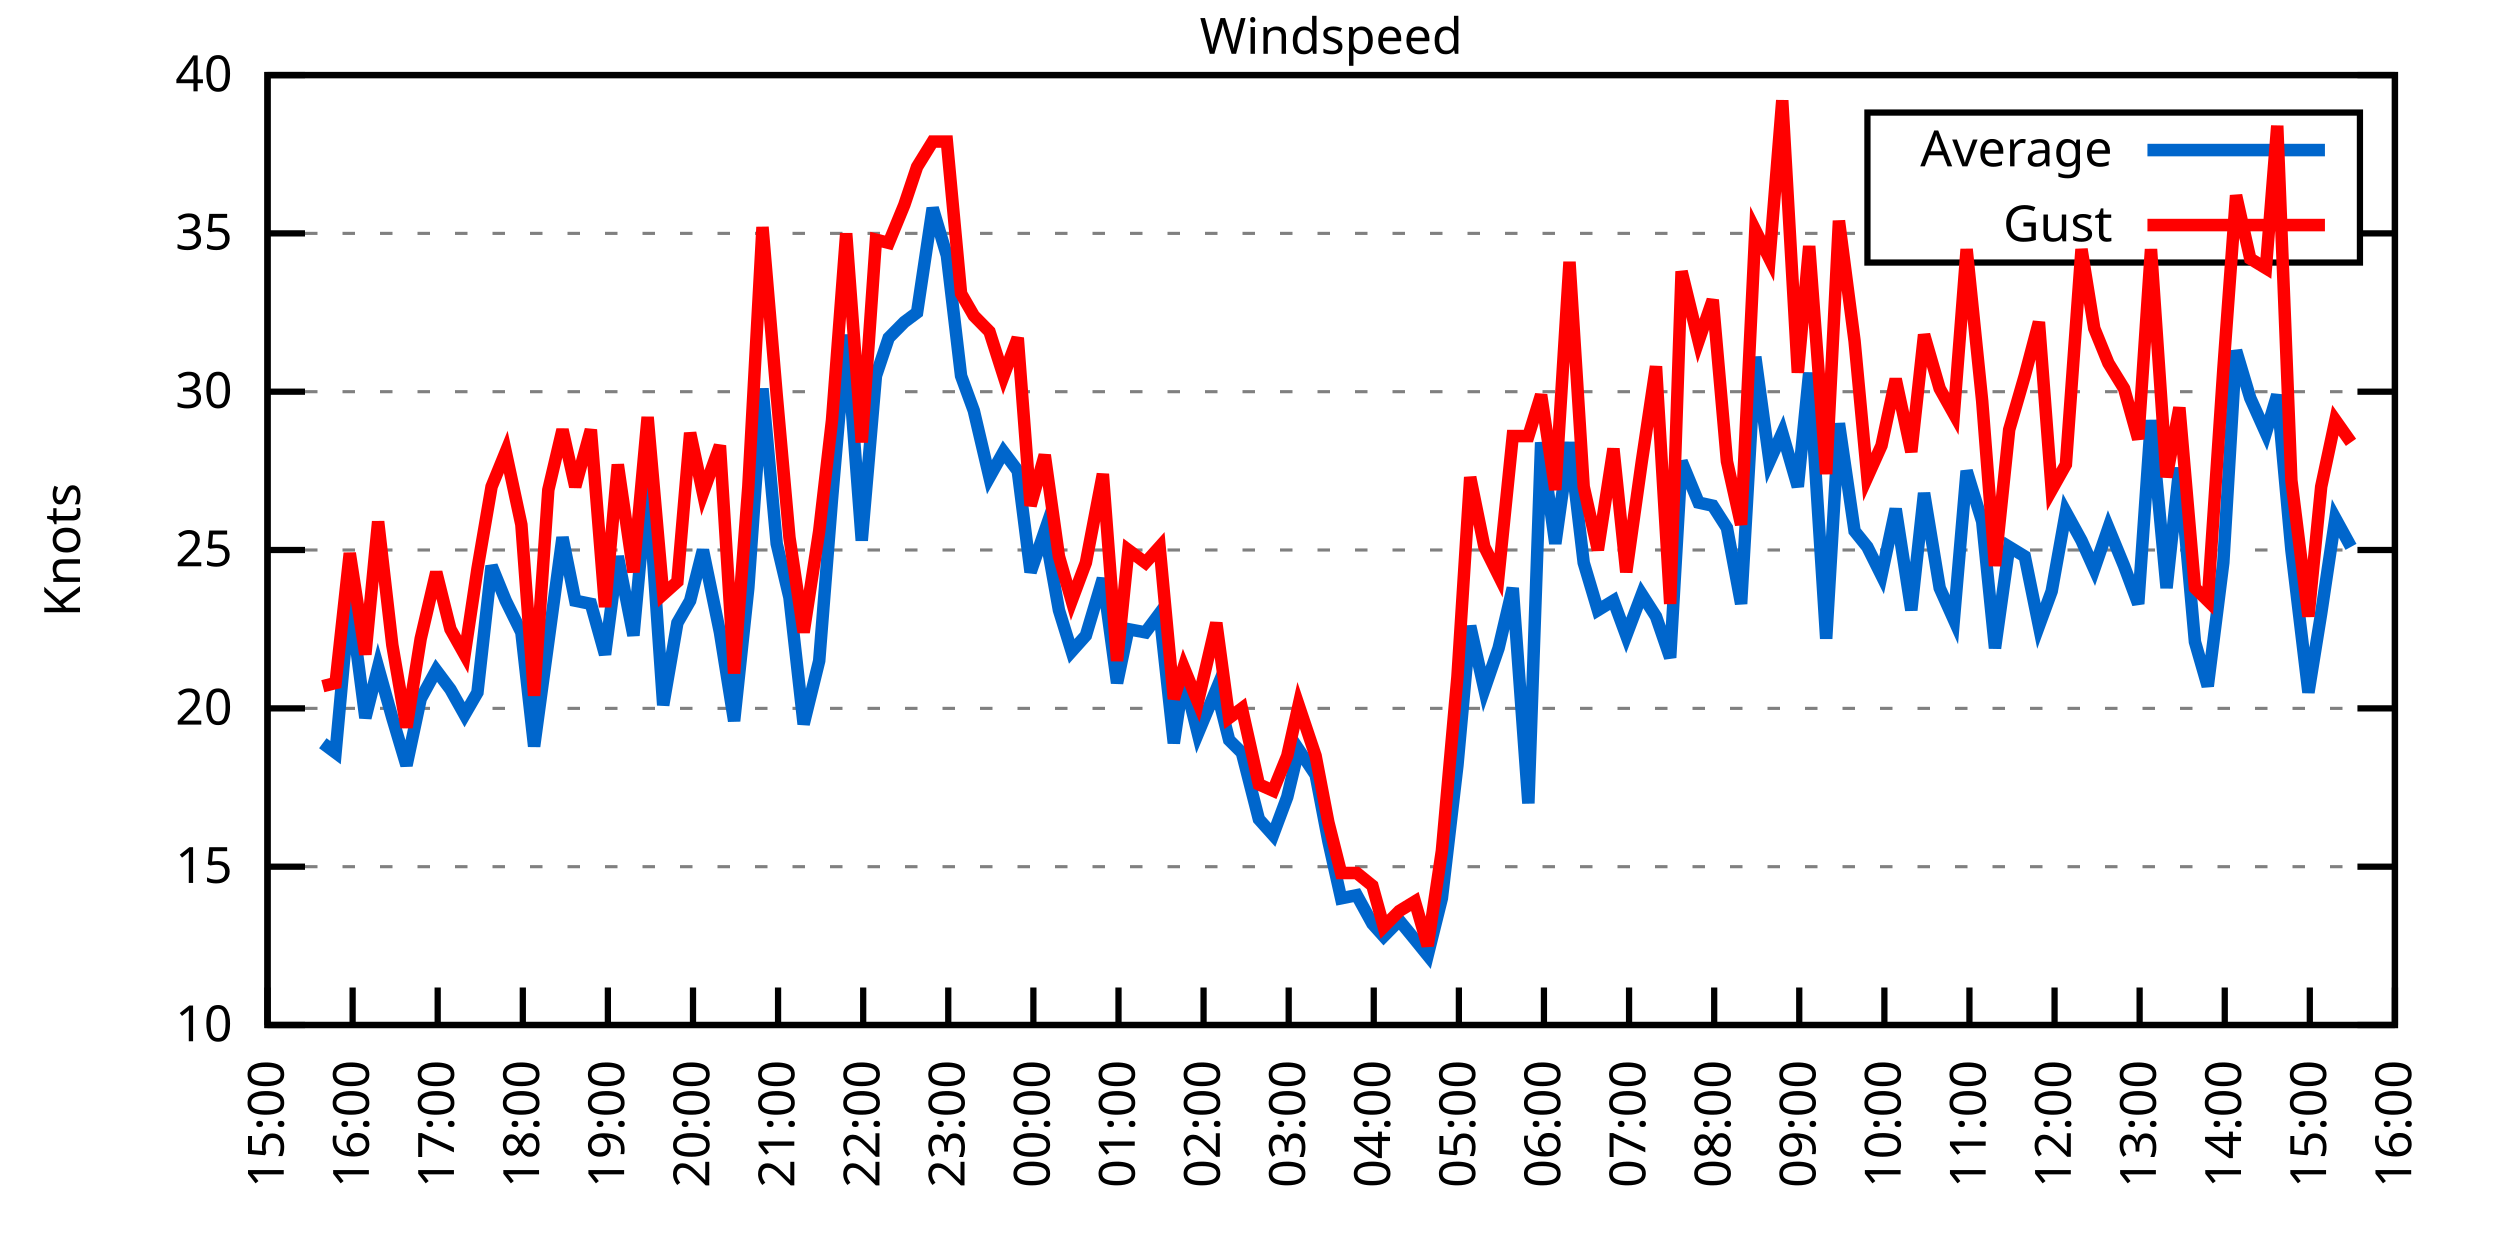
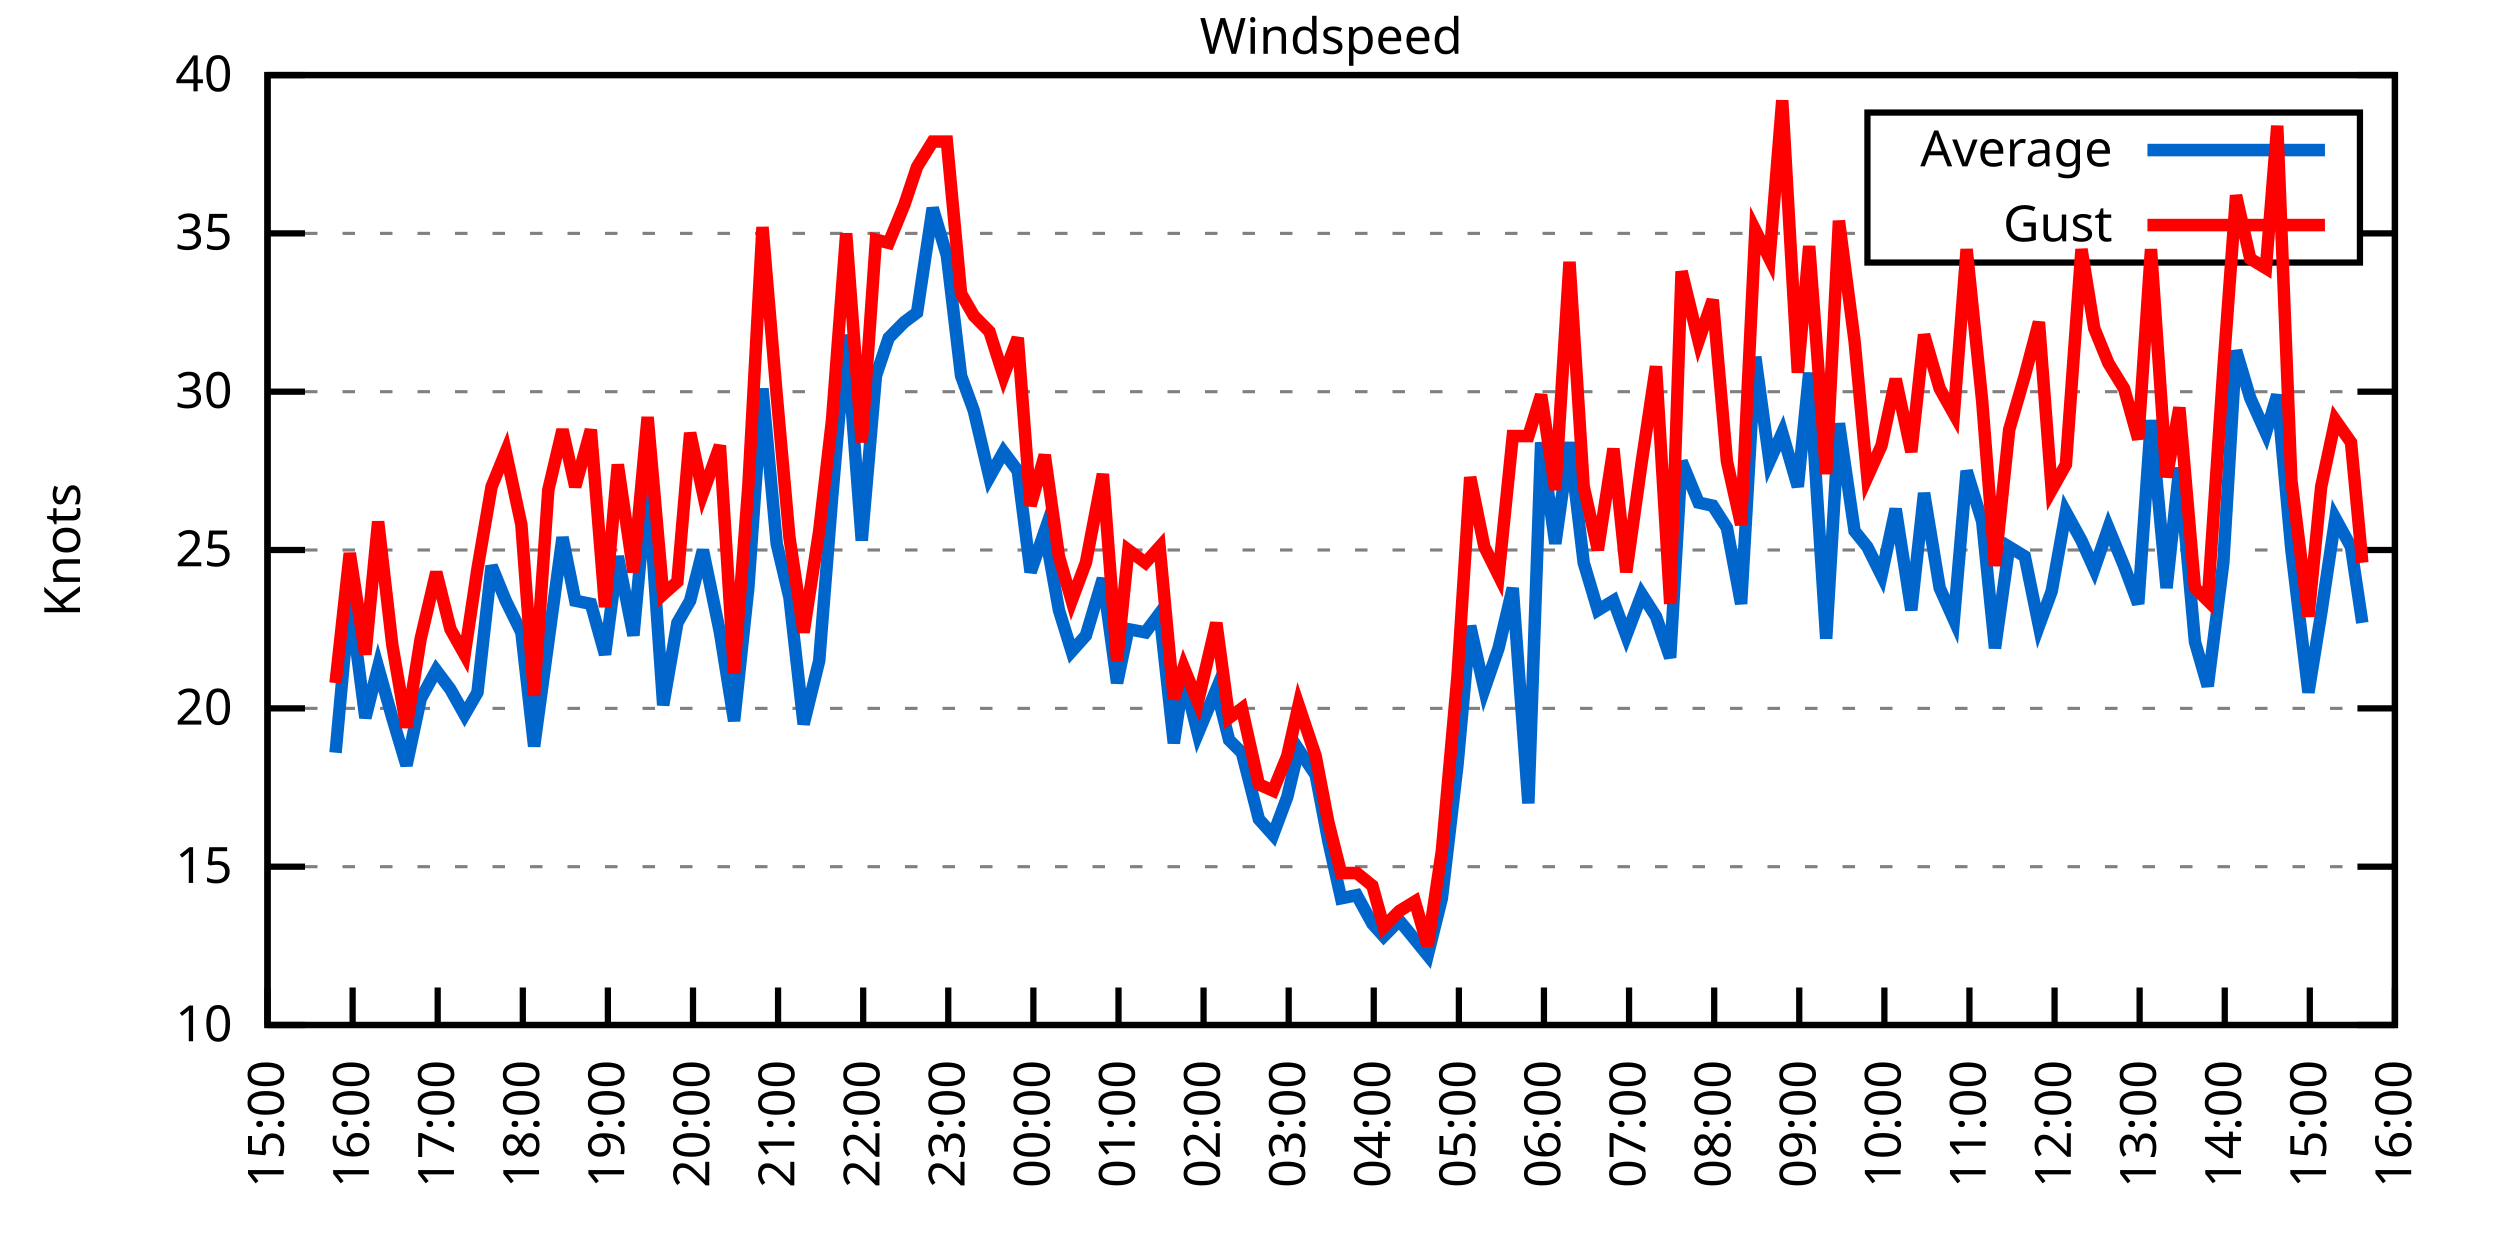
<svg xmlns="http://www.w3.org/2000/svg" xmlns:xlink="http://www.w3.org/1999/xlink" width="400" height="200" viewBox="0 0 400 200">
  <g id="gnuplot_canvas">
    <rect x="0" y="0" width="400" height="200" fill="none" />
    <defs>
      <circle id="gpDot" r="0.5" stroke-width="0.5" stroke="currentColor" />
      <path id="gpPt0" stroke-width="0.333" stroke="currentColor" d="M-1,0 h2 M0,-1 v2" />
      <path id="gpPt1" stroke-width="0.333" stroke="currentColor" d="M-1,-1 L1,1 M1,-1 L-1,1" />
      <path id="gpPt2" stroke-width="0.333" stroke="currentColor" d="M-1,0 L1,0 M0,-1 L0,1 M-1,-1 L1,1 M-1,1 L1,-1" />
      <rect id="gpPt3" stroke-width="0.333" stroke="currentColor" x="-1" y="-1" width="2" height="2" />
      <rect id="gpPt4" stroke-width="0.333" stroke="currentColor" fill="currentColor" x="-1" y="-1" width="2" height="2" />
      <circle id="gpPt5" stroke-width="0.333" stroke="currentColor" cx="0" cy="0" r="1" />
      <use xlink:href="#gpPt5" id="gpPt6" fill="currentColor" stroke="none" />
      <path id="gpPt7" stroke-width="0.333" stroke="currentColor" d="M0,-1.33 L-1.33,0.67 L1.33,0.67 z" />
      <use xlink:href="#gpPt7" id="gpPt8" fill="currentColor" stroke="none" />
      <use xlink:href="#gpPt7" id="gpPt9" stroke="currentColor" transform="rotate(180)" />
      <use xlink:href="#gpPt9" id="gpPt10" fill="currentColor" stroke="none" />
      <use xlink:href="#gpPt3" id="gpPt11" stroke="currentColor" transform="rotate(45)" />
      <use xlink:href="#gpPt11" id="gpPt12" fill="currentColor" stroke="none" />
      <path id="gpPt13" stroke-width="0.333" stroke="currentColor" d="M0,1.330 L1.265,0.411 L0.782,-1.067 L-0.782,-1.076 L-1.265,0.411 z" />
      <use xlink:href="#gpPt13" id="gpPt14" fill="currentColor" stroke="none" />
      <filter id="textbox" filterUnits="objectBoundingBox" x="0" y="0" height="1" width="1">
        <feFlood flood-color="white" flood-opacity="1" result="bgnd" />
        <feComposite in="SourceGraphic" in2="bgnd" operator="atop" />
      </filter>
      <filter id="greybox" filterUnits="objectBoundingBox" x="0" y="0" height="1" width="1">
        <feFlood flood-color="lightgrey" flood-opacity="1" result="grey" />
        <feComposite in="SourceGraphic" in2="grey" operator="atop" />
      </filter>
    </defs>
    <g fill="none" color="white" stroke="currentColor" stroke-width="1.00" stroke-linecap="butt" stroke-linejoin="miter">
</g>
    <g fill="none" color="black" stroke="currentColor" stroke-width="1.00" stroke-linecap="butt" stroke-linejoin="miter">
      <g stroke="none" shape-rendering="crispEdges">
        <polygon fill="rgb(255, 255, 255)" points="42.80,164.00 383.18,164.00 383.18,12.02 42.80,12.02 " />
      </g>
    </g>
    <g fill="none" color="black" stroke="currentColor" stroke-width="1.00" stroke-linecap="butt" stroke-linejoin="miter">
</g>
    <g fill="none" color="black" stroke="black" stroke-width="0.50" stroke-linecap="butt" stroke-linejoin="miter">
</g>
    <g fill="none" color="gray" stroke="currentColor" stroke-width="0.50" stroke-linecap="butt" stroke-linejoin="miter">
      <path stroke="gray" stroke-dasharray="2,4" class="gridline" d="M42.80,164.00 L383.19,164.00  " />
    </g>
    <g fill="none" color="gray" stroke="gray" stroke-width="1.00" stroke-linecap="butt" stroke-linejoin="miter">
</g>
    <g fill="none" color="black" stroke="currentColor" stroke-width="1.00" stroke-linecap="butt" stroke-linejoin="miter">
      <path stroke="black" d="M42.80,164.00 L48.80,164.00 M383.19,164.00 L377.19,164.00  " />
      <g transform="translate(37.20,166.60)" stroke="none" fill="black" font-family="Sans" font-size="8.00" text-anchor="end">
        <text>
          <tspan font-family="Sans"> 10</tspan>
        </text>
      </g>
    </g>
    <g fill="none" color="black" stroke="currentColor" stroke-width="1.00" stroke-linecap="butt" stroke-linejoin="miter">
</g>
    <g fill="none" color="black" stroke="black" stroke-width="0.50" stroke-linecap="butt" stroke-linejoin="miter">
</g>
    <g fill="none" color="gray" stroke="currentColor" stroke-width="0.50" stroke-linecap="butt" stroke-linejoin="miter">
      <path stroke="gray" stroke-dasharray="2,4" class="gridline" d="M42.80,138.67 L383.19,138.67  " />
    </g>
    <g fill="none" color="gray" stroke="gray" stroke-width="1.00" stroke-linecap="butt" stroke-linejoin="miter">
</g>
    <g fill="none" color="black" stroke="currentColor" stroke-width="1.00" stroke-linecap="butt" stroke-linejoin="miter">
      <path stroke="black" d="M42.80,138.67 L48.80,138.67 M383.19,138.67 L377.19,138.67  " />
      <g transform="translate(37.20,141.27)" stroke="none" fill="black" font-family="Sans" font-size="8.00" text-anchor="end">
        <text>
          <tspan font-family="Sans"> 15</tspan>
        </text>
      </g>
    </g>
    <g fill="none" color="black" stroke="currentColor" stroke-width="1.00" stroke-linecap="butt" stroke-linejoin="miter">
</g>
    <g fill="none" color="black" stroke="black" stroke-width="0.50" stroke-linecap="butt" stroke-linejoin="miter">
</g>
    <g fill="none" color="gray" stroke="currentColor" stroke-width="0.50" stroke-linecap="butt" stroke-linejoin="miter">
      <path stroke="gray" stroke-dasharray="2,4" class="gridline" d="M42.80,113.34 L383.19,113.34  " />
    </g>
    <g fill="none" color="gray" stroke="gray" stroke-width="1.00" stroke-linecap="butt" stroke-linejoin="miter">
</g>
    <g fill="none" color="black" stroke="currentColor" stroke-width="1.00" stroke-linecap="butt" stroke-linejoin="miter">
      <path stroke="black" d="M42.80,113.34 L48.80,113.34 M383.19,113.34 L377.19,113.34  " />
      <g transform="translate(37.20,115.94)" stroke="none" fill="black" font-family="Sans" font-size="8.00" text-anchor="end">
        <text>
          <tspan font-family="Sans"> 20</tspan>
        </text>
      </g>
    </g>
    <g fill="none" color="black" stroke="currentColor" stroke-width="1.00" stroke-linecap="butt" stroke-linejoin="miter">
</g>
    <g fill="none" color="black" stroke="black" stroke-width="0.50" stroke-linecap="butt" stroke-linejoin="miter">
</g>
    <g fill="none" color="gray" stroke="currentColor" stroke-width="0.50" stroke-linecap="butt" stroke-linejoin="miter">
      <path stroke="gray" stroke-dasharray="2,4" class="gridline" d="M42.80,88.00 L383.19,88.00  " />
    </g>
    <g fill="none" color="gray" stroke="gray" stroke-width="1.00" stroke-linecap="butt" stroke-linejoin="miter">
</g>
    <g fill="none" color="black" stroke="currentColor" stroke-width="1.00" stroke-linecap="butt" stroke-linejoin="miter">
      <path stroke="black" d="M42.80,88.00 L48.80,88.00 M383.19,88.00 L377.19,88.00  " />
      <g transform="translate(37.20,90.60)" stroke="none" fill="black" font-family="Sans" font-size="8.00" text-anchor="end">
        <text>
          <tspan font-family="Sans"> 25</tspan>
        </text>
      </g>
    </g>
    <g fill="none" color="black" stroke="currentColor" stroke-width="1.00" stroke-linecap="butt" stroke-linejoin="miter">
</g>
    <g fill="none" color="black" stroke="black" stroke-width="0.50" stroke-linecap="butt" stroke-linejoin="miter">
</g>
    <g fill="none" color="gray" stroke="currentColor" stroke-width="0.50" stroke-linecap="butt" stroke-linejoin="miter">
      <path stroke="gray" stroke-dasharray="2,4" class="gridline" d="M42.80,62.67 L383.19,62.67  " />
    </g>
    <g fill="none" color="gray" stroke="gray" stroke-width="1.00" stroke-linecap="butt" stroke-linejoin="miter">
</g>
    <g fill="none" color="black" stroke="currentColor" stroke-width="1.00" stroke-linecap="butt" stroke-linejoin="miter">
      <path stroke="black" d="M42.80,62.67 L48.80,62.67 M383.19,62.67 L377.19,62.67  " />
      <g transform="translate(37.20,65.27)" stroke="none" fill="black" font-family="Sans" font-size="8.00" text-anchor="end">
        <text>
          <tspan font-family="Sans"> 30</tspan>
        </text>
      </g>
    </g>
    <g fill="none" color="black" stroke="currentColor" stroke-width="1.00" stroke-linecap="butt" stroke-linejoin="miter">
</g>
    <g fill="none" color="black" stroke="black" stroke-width="0.50" stroke-linecap="butt" stroke-linejoin="miter">
</g>
    <g fill="none" color="gray" stroke="currentColor" stroke-width="0.50" stroke-linecap="butt" stroke-linejoin="miter">
      <path stroke="gray" stroke-dasharray="2,4" class="gridline" d="M42.80,37.34 L298.79,37.34 M377.59,37.34 L383.19,37.34  " />
    </g>
    <g fill="none" color="gray" stroke="gray" stroke-width="1.00" stroke-linecap="butt" stroke-linejoin="miter">
</g>
    <g fill="none" color="black" stroke="currentColor" stroke-width="1.00" stroke-linecap="butt" stroke-linejoin="miter">
      <path stroke="black" d="M42.80,37.34 L48.80,37.34 M383.19,37.34 L377.19,37.34  " />
      <g transform="translate(37.20,39.94)" stroke="none" fill="black" font-family="Sans" font-size="8.00" text-anchor="end">
        <text>
          <tspan font-family="Sans"> 35</tspan>
        </text>
      </g>
    </g>
    <g fill="none" color="black" stroke="currentColor" stroke-width="1.00" stroke-linecap="butt" stroke-linejoin="miter">
</g>
    <g fill="none" color="black" stroke="black" stroke-width="0.50" stroke-linecap="butt" stroke-linejoin="miter">
</g>
    <g fill="none" color="gray" stroke="currentColor" stroke-width="0.50" stroke-linecap="butt" stroke-linejoin="miter">
      <path stroke="gray" stroke-dasharray="2,4" class="gridline" d="M42.80,12.01 L383.19,12.01  " />
    </g>
    <g fill="none" color="gray" stroke="gray" stroke-width="1.00" stroke-linecap="butt" stroke-linejoin="miter">
</g>
    <g fill="none" color="black" stroke="currentColor" stroke-width="1.00" stroke-linecap="butt" stroke-linejoin="miter">
      <path stroke="black" d="M42.80,12.01 L48.80,12.01 M383.19,12.01 L377.19,12.01  " />
      <g transform="translate(37.20,14.61)" stroke="none" fill="black" font-family="Sans" font-size="8.00" text-anchor="end">
        <text>
          <tspan font-family="Sans"> 40</tspan>
        </text>
      </g>
    </g>
    <g fill="none" color="black" stroke="currentColor" stroke-width="1.00" stroke-linecap="butt" stroke-linejoin="miter">
      <path stroke="black" d="M42.80,164.00 L42.80,158.00  " />
      <g transform="translate(45.40,169.60) rotate(270.00)" stroke="none" fill="black" font-family="Sans" font-size="8.00" text-anchor="end">
        <text>
          <tspan font-family="Sans">15:00</tspan>
        </text>
      </g>
    </g>
    <g fill="none" color="black" stroke="currentColor" stroke-width="1.00" stroke-linecap="butt" stroke-linejoin="miter">
      <path stroke="black" d="M56.42,164.00 L56.42,158.00  " />
      <g transform="translate(59.02,169.60) rotate(270.00)" stroke="none" fill="black" font-family="Sans" font-size="8.00" text-anchor="end">
        <text>
          <tspan font-family="Sans">16:00</tspan>
        </text>
      </g>
    </g>
    <g fill="none" color="black" stroke="currentColor" stroke-width="1.00" stroke-linecap="butt" stroke-linejoin="miter">
      <path stroke="black" d="M70.03,164.00 L70.03,158.00  " />
      <g transform="translate(72.63,169.60) rotate(270.00)" stroke="none" fill="black" font-family="Sans" font-size="8.00" text-anchor="end">
        <text>
          <tspan font-family="Sans">17:00</tspan>
        </text>
      </g>
    </g>
    <g fill="none" color="black" stroke="currentColor" stroke-width="1.00" stroke-linecap="butt" stroke-linejoin="miter">
      <path stroke="black" d="M83.65,164.00 L83.65,158.00  " />
      <g transform="translate(86.25,169.60) rotate(270.00)" stroke="none" fill="black" font-family="Sans" font-size="8.00" text-anchor="end">
        <text>
          <tspan font-family="Sans">18:00</tspan>
        </text>
      </g>
    </g>
    <g fill="none" color="black" stroke="currentColor" stroke-width="1.00" stroke-linecap="butt" stroke-linejoin="miter">
      <path stroke="black" d="M97.26,164.00 L97.26,158.00  " />
      <g transform="translate(99.86,169.60) rotate(270.00)" stroke="none" fill="black" font-family="Sans" font-size="8.00" text-anchor="end">
        <text>
          <tspan font-family="Sans">19:00</tspan>
        </text>
      </g>
    </g>
    <g fill="none" color="black" stroke="currentColor" stroke-width="1.00" stroke-linecap="butt" stroke-linejoin="miter">
      <path stroke="black" d="M110.88,164.00 L110.88,158.00  " />
      <g transform="translate(113.48,169.60) rotate(270.00)" stroke="none" fill="black" font-family="Sans" font-size="8.00" text-anchor="end">
        <text>
          <tspan font-family="Sans">20:00</tspan>
        </text>
      </g>
    </g>
    <g fill="none" color="black" stroke="currentColor" stroke-width="1.00" stroke-linecap="butt" stroke-linejoin="miter">
      <path stroke="black" d="M124.49,164.00 L124.49,158.00  " />
      <g transform="translate(127.09,169.60) rotate(270.00)" stroke="none" fill="black" font-family="Sans" font-size="8.00" text-anchor="end">
        <text>
          <tspan font-family="Sans">21:00</tspan>
        </text>
      </g>
    </g>
    <g fill="none" color="black" stroke="currentColor" stroke-width="1.00" stroke-linecap="butt" stroke-linejoin="miter">
      <path stroke="black" d="M138.11,164.00 L138.11,158.00  " />
      <g transform="translate(140.71,169.60) rotate(270.00)" stroke="none" fill="black" font-family="Sans" font-size="8.00" text-anchor="end">
        <text>
          <tspan font-family="Sans">22:00</tspan>
        </text>
      </g>
    </g>
    <g fill="none" color="black" stroke="currentColor" stroke-width="1.00" stroke-linecap="butt" stroke-linejoin="miter">
      <path stroke="black" d="M151.72,164.00 L151.72,158.00  " />
      <g transform="translate(154.32,169.60) rotate(270.00)" stroke="none" fill="black" font-family="Sans" font-size="8.00" text-anchor="end">
        <text>
          <tspan font-family="Sans">23:00</tspan>
        </text>
      </g>
    </g>
    <g fill="none" color="black" stroke="currentColor" stroke-width="1.00" stroke-linecap="butt" stroke-linejoin="miter">
      <path stroke="black" d="M165.34,164.00 L165.34,158.00  " />
      <g transform="translate(167.94,169.60) rotate(270.00)" stroke="none" fill="black" font-family="Sans" font-size="8.00" text-anchor="end">
        <text>
          <tspan font-family="Sans">00:00</tspan>
        </text>
      </g>
    </g>
    <g fill="none" color="black" stroke="currentColor" stroke-width="1.00" stroke-linecap="butt" stroke-linejoin="miter">
      <path stroke="black" d="M178.96,164.00 L178.96,158.00  " />
      <g transform="translate(181.56,169.60) rotate(270.00)" stroke="none" fill="black" font-family="Sans" font-size="8.00" text-anchor="end">
        <text>
          <tspan font-family="Sans">01:00</tspan>
        </text>
      </g>
    </g>
    <g fill="none" color="black" stroke="currentColor" stroke-width="1.00" stroke-linecap="butt" stroke-linejoin="miter">
      <path stroke="black" d="M192.57,164.00 L192.57,158.00  " />
      <g transform="translate(195.17,169.60) rotate(270.00)" stroke="none" fill="black" font-family="Sans" font-size="8.00" text-anchor="end">
        <text>
          <tspan font-family="Sans">02:00</tspan>
        </text>
      </g>
    </g>
    <g fill="none" color="black" stroke="currentColor" stroke-width="1.00" stroke-linecap="butt" stroke-linejoin="miter">
      <path stroke="black" d="M206.19,164.00 L206.19,158.00  " />
      <g transform="translate(208.79,169.60) rotate(270.00)" stroke="none" fill="black" font-family="Sans" font-size="8.00" text-anchor="end">
        <text>
          <tspan font-family="Sans">03:00</tspan>
        </text>
      </g>
    </g>
    <g fill="none" color="black" stroke="currentColor" stroke-width="1.00" stroke-linecap="butt" stroke-linejoin="miter">
      <path stroke="black" d="M219.80,164.00 L219.80,158.00  " />
      <g transform="translate(222.40,169.60) rotate(270.00)" stroke="none" fill="black" font-family="Sans" font-size="8.00" text-anchor="end">
        <text>
          <tspan font-family="Sans">04:00</tspan>
        </text>
      </g>
    </g>
    <g fill="none" color="black" stroke="currentColor" stroke-width="1.00" stroke-linecap="butt" stroke-linejoin="miter">
      <path stroke="black" d="M233.42,164.00 L233.42,158.00  " />
      <g transform="translate(236.02,169.60) rotate(270.00)" stroke="none" fill="black" font-family="Sans" font-size="8.00" text-anchor="end">
        <text>
          <tspan font-family="Sans">05:00</tspan>
        </text>
      </g>
    </g>
    <g fill="none" color="black" stroke="currentColor" stroke-width="1.00" stroke-linecap="butt" stroke-linejoin="miter">
      <path stroke="black" d="M247.03,164.00 L247.03,158.00  " />
      <g transform="translate(249.63,169.60) rotate(270.00)" stroke="none" fill="black" font-family="Sans" font-size="8.00" text-anchor="end">
        <text>
          <tspan font-family="Sans">06:00</tspan>
        </text>
      </g>
    </g>
    <g fill="none" color="black" stroke="currentColor" stroke-width="1.00" stroke-linecap="butt" stroke-linejoin="miter">
      <path stroke="black" d="M260.65,164.00 L260.65,158.00  " />
      <g transform="translate(263.25,169.60) rotate(270.00)" stroke="none" fill="black" font-family="Sans" font-size="8.00" text-anchor="end">
        <text>
          <tspan font-family="Sans">07:00</tspan>
        </text>
      </g>
    </g>
    <g fill="none" color="black" stroke="currentColor" stroke-width="1.00" stroke-linecap="butt" stroke-linejoin="miter">
      <path stroke="black" d="M274.27,164.00 L274.27,158.00  " />
      <g transform="translate(276.87,169.60) rotate(270.00)" stroke="none" fill="black" font-family="Sans" font-size="8.00" text-anchor="end">
        <text>
          <tspan font-family="Sans">08:00</tspan>
        </text>
      </g>
    </g>
    <g fill="none" color="black" stroke="currentColor" stroke-width="1.00" stroke-linecap="butt" stroke-linejoin="miter">
      <path stroke="black" d="M287.88,164.00 L287.88,158.00  " />
      <g transform="translate(290.48,169.60) rotate(270.00)" stroke="none" fill="black" font-family="Sans" font-size="8.00" text-anchor="end">
        <text>
          <tspan font-family="Sans">09:00</tspan>
        </text>
      </g>
    </g>
    <g fill="none" color="black" stroke="currentColor" stroke-width="1.00" stroke-linecap="butt" stroke-linejoin="miter">
      <path stroke="black" d="M301.50,164.00 L301.50,158.00  " />
      <g transform="translate(304.10,169.60) rotate(270.00)" stroke="none" fill="black" font-family="Sans" font-size="8.00" text-anchor="end">
        <text>
          <tspan font-family="Sans">10:00</tspan>
        </text>
      </g>
    </g>
    <g fill="none" color="black" stroke="currentColor" stroke-width="1.00" stroke-linecap="butt" stroke-linejoin="miter">
      <path stroke="black" d="M315.11,164.00 L315.11,158.00  " />
      <g transform="translate(317.71,169.60) rotate(270.00)" stroke="none" fill="black" font-family="Sans" font-size="8.00" text-anchor="end">
        <text>
          <tspan font-family="Sans">11:00</tspan>
        </text>
      </g>
    </g>
    <g fill="none" color="black" stroke="currentColor" stroke-width="1.00" stroke-linecap="butt" stroke-linejoin="miter">
      <path stroke="black" d="M328.73,164.00 L328.73,158.00  " />
      <g transform="translate(331.33,169.60) rotate(270.00)" stroke="none" fill="black" font-family="Sans" font-size="8.00" text-anchor="end">
        <text>
          <tspan font-family="Sans">12:00</tspan>
        </text>
      </g>
    </g>
    <g fill="none" color="black" stroke="currentColor" stroke-width="1.00" stroke-linecap="butt" stroke-linejoin="miter">
      <path stroke="black" d="M342.34,164.00 L342.34,158.00  " />
      <g transform="translate(344.94,169.60) rotate(270.00)" stroke="none" fill="black" font-family="Sans" font-size="8.00" text-anchor="end">
        <text>
          <tspan font-family="Sans">13:00</tspan>
        </text>
      </g>
    </g>
    <g fill="none" color="black" stroke="currentColor" stroke-width="1.00" stroke-linecap="butt" stroke-linejoin="miter">
      <path stroke="black" d="M355.96,164.00 L355.96,158.00  " />
      <g transform="translate(358.56,169.60) rotate(270.00)" stroke="none" fill="black" font-family="Sans" font-size="8.00" text-anchor="end">
        <text>
          <tspan font-family="Sans">14:00</tspan>
        </text>
      </g>
    </g>
    <g fill="none" color="black" stroke="currentColor" stroke-width="1.00" stroke-linecap="butt" stroke-linejoin="miter">
      <path stroke="black" d="M369.57,164.00 L369.57,158.00  " />
      <g transform="translate(372.17,169.60) rotate(270.00)" stroke="none" fill="black" font-family="Sans" font-size="8.00" text-anchor="end">
        <text>
          <tspan font-family="Sans">15:00</tspan>
        </text>
      </g>
    </g>
    <g fill="none" color="black" stroke="currentColor" stroke-width="1.00" stroke-linecap="butt" stroke-linejoin="miter">
      <path stroke="black" d="M383.19,164.00 L383.19,158.00  " />
      <g transform="translate(385.79,169.60) rotate(270.00)" stroke="none" fill="black" font-family="Sans" font-size="8.00" text-anchor="end">
        <text>
          <tspan font-family="Sans">16:00</tspan>
        </text>
      </g>
    </g>
    <g fill="none" color="black" stroke="currentColor" stroke-width="1.00" stroke-linecap="butt" stroke-linejoin="miter">
</g>
    <g fill="none" color="black" stroke="currentColor" stroke-width="1.00" stroke-linecap="butt" stroke-linejoin="miter">
      <path stroke="black" d="M42.80,12.01 L42.80,164.00 L383.19,164.00 L383.19,12.01 L42.80,12.01 Z  " />
    </g>
    <g fill="none" color="black" stroke="currentColor" stroke-width="1.00" stroke-linecap="butt" stroke-linejoin="miter">
</g>
    <g fill="none" color="black" stroke="currentColor" stroke-width="1.00" stroke-linecap="butt" stroke-linejoin="miter">
      <path stroke="black" d="M298.79,42.01 L298.79,18.01 L377.59,18.01 L377.59,42.01 L298.79,42.01 Z  " />
    </g>
    <g id="Windspeed_plot_1">
      <g fill="none" color="white" stroke="black" stroke-width="2.00" stroke-linecap="butt" stroke-linejoin="miter">
</g>
      <g fill="none" color="black" stroke="currentColor" stroke-width="2.00" stroke-linecap="butt" stroke-linejoin="miter">
        <g transform="translate(337.99,26.61)" stroke="none" fill="black" font-family="Sans" font-size="8.00" text-anchor="end">
          <text>
            <tspan font-family="Sans">Average</tspan>
          </text>
        </g>
      </g>
      <g fill="none" color="black" stroke="currentColor" stroke-width="2.00" stroke-linecap="butt" stroke-linejoin="miter">
-         <path stroke="rgb(  0, 102, 204)" d="M343.59,24.01 L371.99,24.01 M51.65,118.91 L53.69,120.43 L55.96,95.60 L58.46,114.86 L60.50,106.75 L62.77,114.86   L65.04,122.46 L67.31,111.82 L69.80,107.26 L72.07,110.30 L74.34,114.35 L76.39,110.80 L78.65,90.54 L80.92,96.11   L83.42,101.18 L85.46,119.42 L87.73,102.70 L90.00,85.98 L92.04,96.11 L94.54,96.62 L96.81,104.72 L98.85,89.02   L101.35,101.68 L103.62,76.86 L106.11,112.83 L108.38,99.66 L110.42,96.11 L112.47,88.00 L115.19,101.18 L117.46,115.36   L119.73,94.08 L122.00,62.17 L124.27,86.99 L126.31,95.60 L128.58,115.87 L131.07,105.74 L133.12,79.90 L135.39,53.55   L137.88,86.49 L140.15,60.14 L142.19,54.06 L144.69,51.53 L146.73,50.01 L149.23,33.29 L151.50,40.89 L153.77,60.14   L155.81,65.71 L158.31,76.35 L160.57,72.30 L162.84,75.34 L164.89,91.55 L167.16,84.97 L169.43,97.63 L171.47,104.22   L173.74,101.68 L176.46,92.56 L178.73,109.28 L180.54,100.67 L183.27,101.18 L185.54,98.14 L187.81,118.91 L189.39,108.27   L191.66,117.39 L194.61,110.30 L196.66,118.40 L198.70,120.43 L201.42,131.07 L203.69,133.60 L205.96,127.52 L207.78,119.92   L210.50,123.98 L212.54,134.62 L214.58,143.73 L217.08,143.23 L219.58,147.79 L221.39,149.81 L223.89,147.28 L226.38,150.32   L228.43,152.85 L230.70,143.73 L233.19,122.46 L235.23,100.16 L237.50,110.30 L239.77,103.71 L242.04,94.08 L244.54,128.54   L246.58,70.78 L248.85,86.99 L251.12,70.78 L253.39,90.03 L255.66,97.63 L258.15,96.11 L260.20,101.68 L262.69,95.10   L264.96,98.64 L267.23,105.23 L269.05,73.82 L271.77,80.41 L274.04,80.91 L276.31,84.46 L278.58,96.62 L280.85,57.10   L283.12,73.82 L285.16,69.26 L287.65,77.87 L289.47,59.63 L292.19,102.19 L294.23,67.74 L296.73,84.97 L298.77,87.50   L301.04,92.06 L303.31,81.42 L305.81,97.63 L307.85,78.89 L310.35,94.08 L312.62,99.15 L314.66,75.34 L317.15,83.45   L319.20,103.71 L321.47,87.50 L323.96,89.02 L326.23,100.16 L328.27,94.59 L330.54,81.93 L333.04,86.49 L335.08,91.04   L337.35,84.46 L339.85,90.54 L342.12,96.62 L344.16,67.23 L346.65,94.08 L348.70,74.83 L351.19,102.70 L353.24,109.79   L355.73,90.03 L357.77,56.09 L360.04,63.69 L362.54,69.26 L364.36,63.18 L366.62,88.00 L369.35,110.80 L371.39,98.14   L373.66,82.94 L376.16,87.50  " />
+         <path stroke="rgb(  0, 102, 204)" d="M343.59,24.01 L371.99,24.01 M53.69,120.43 L55.96,95.60 L58.46,114.86 L60.50,106.75 L62.77,114.86 L65.04,122.46   L67.31,111.82 L69.80,107.26 L72.07,110.30 L74.34,114.35 L76.39,110.80 L78.65,90.54 L80.92,96.11 L83.42,101.18   L85.46,119.42 L87.73,102.70 L90.00,85.98 L92.04,96.11 L94.54,96.62 L96.81,104.72 L98.85,89.02 L101.35,101.68   L103.62,76.86 L106.11,112.83 L108.38,99.66 L110.42,96.11 L112.47,88.00 L115.19,101.18 L117.46,115.36 L119.73,94.08   L122.00,62.17 L124.27,86.99 L126.31,95.60 L128.58,115.87 L131.07,105.74 L133.12,79.90 L135.39,53.55 L137.88,86.49   L140.15,60.14 L142.19,54.06 L144.69,51.53 L146.73,50.01 L149.23,33.29 L151.50,40.89 L153.77,60.14 L155.81,65.71   L158.31,76.35 L160.57,72.30 L162.84,75.34 L164.89,91.55 L167.16,84.97 L169.43,97.63 L171.47,104.22 L173.74,101.68   L176.46,92.56 L178.73,109.28 L180.54,100.67 L183.27,101.18 L185.54,98.14 L187.81,118.91 L189.39,108.27 L191.66,117.39   L194.61,110.30 L196.66,118.40 L198.70,120.43 L201.42,131.07 L203.69,133.60 L205.96,127.52 L207.78,119.92 L210.50,123.98   L212.54,134.62 L214.58,143.73 L217.08,143.23 L219.58,147.79 L221.39,149.81 L223.89,147.28 L226.38,150.32 L228.43,152.85   L230.70,143.73 L233.19,122.46 L235.23,100.16 L237.50,110.30 L239.77,103.71 L242.04,94.08 L244.54,128.54 L246.58,70.78   L248.85,86.99 L251.12,70.78 L253.39,90.03 L255.66,97.63 L258.15,96.11 L260.20,101.68 L262.69,95.10 L264.96,98.64   L267.23,105.23 L269.05,73.82 L271.77,80.41 L274.04,80.91 L276.31,84.46 L278.58,96.62 L280.85,57.10 L283.12,73.82   L285.16,69.26 L287.65,77.87 L289.47,59.63 L292.19,102.19 L294.23,67.74 L296.73,84.97 L298.77,87.50 L301.04,92.06   L303.31,81.42 L305.81,97.63 L307.85,78.89 L310.35,94.08 L312.62,99.15 L314.66,75.34 L317.15,83.45 L319.20,103.71   L321.47,87.50 L323.96,89.02 L326.23,100.16 L328.27,94.59 L330.54,81.93 L333.04,86.49 L335.08,91.04 L337.35,84.46   L339.85,90.54 L342.12,96.62 L344.16,67.23 L346.65,94.08 L348.70,74.83 L351.19,102.70 L353.24,109.79 L355.73,90.03   L357.77,56.09 L360.04,63.69 L362.54,69.26 L364.36,63.18 L366.62,88.00 L369.35,110.80 L371.39,98.14 L373.66,82.94   L376.16,87.50 L377.97,99.66  " />
      </g>
    </g>
    <g id="Windspeed_plot_2">
      <g fill="none" color="black" stroke="currentColor" stroke-width="2.00" stroke-linecap="butt" stroke-linejoin="miter">
        <g transform="translate(337.99,38.61)" stroke="none" fill="black" font-family="Sans" font-size="8.00" text-anchor="end">
          <text>
            <tspan font-family="Sans">Gust</tspan>
          </text>
        </g>
      </g>
      <g fill="none" color="black" stroke="currentColor" stroke-width="2.00" stroke-linecap="butt" stroke-linejoin="miter">
-         <path stroke="rgb(255,   0,   0)" d="M343.59,36.01 L371.99,36.01 M51.65,109.79 L53.69,109.28 L55.96,88.51 L58.46,104.72 L60.50,83.45 L62.77,103.20   L65.04,116.38 L67.31,102.19 L69.80,91.55 L72.07,100.67 L74.34,104.72 L76.39,91.04 L78.65,77.87 L80.92,72.30   L83.42,83.95 L85.46,111.31 L87.73,78.38 L90.00,68.75 L92.04,77.87 L94.54,68.75 L96.81,97.12 L98.85,74.33   L101.35,91.55 L103.62,66.73 L106.11,95.10 L108.38,93.07 L110.42,69.26 L112.47,78.89 L115.19,71.29 L117.46,107.76   L119.73,77.87 L122.00,36.33 L124.27,63.18 L126.31,85.98 L128.58,101.18 L131.07,84.97 L133.12,67.23 L135.39,37.34   L137.88,70.78 L140.15,38.35 L142.19,38.86 L144.69,32.78 L146.73,26.70 L149.23,22.65 L151.50,22.65 L153.77,46.97   L155.81,50.51 L158.31,53.05 L160.57,60.14 L162.84,54.06 L164.89,80.91 L167.16,72.81 L169.43,89.02 L171.47,96.11   L173.74,90.03 L176.46,75.85 L178.73,105.74 L180.54,88.00 L183.27,90.03 L185.54,87.50 L187.81,111.82 L189.39,106.75   L191.66,112.32 L194.61,99.66 L196.66,114.86 L198.70,113.34 L201.42,125.50 L203.69,126.51 L205.96,120.94 L207.78,112.83   L210.50,120.94 L212.54,131.58 L214.58,139.68 L217.08,139.68 L219.58,141.71 L221.39,148.29 L223.89,145.76 L226.38,144.24   L228.43,151.33 L230.70,136.14 L233.19,108.27 L235.23,76.35 L237.50,87.50 L239.77,92.06 L242.04,69.77 L244.54,69.77   L246.58,63.18 L248.85,78.38 L251.12,41.90 L253.39,77.87 L255.66,88.00 L258.15,71.79 L260.20,91.55 L262.69,73.82   L264.96,58.62 L267.23,96.62 L269.05,43.42 L271.77,54.57 L274.04,47.98 L276.31,73.82 L278.58,83.95 L280.85,36.84   L283.12,41.39 L285.16,16.06 L287.65,59.63 L289.47,39.37 L292.19,75.85 L294.23,35.32 L296.73,54.57 L298.77,76.35   L301.04,71.29 L303.31,60.65 L305.81,72.30 L307.85,53.55 L310.35,62.17 L312.62,66.22 L314.66,39.87 L317.15,64.19   L319.20,90.54 L321.47,68.75 L323.96,60.14 L326.23,51.53 L328.27,78.38 L330.54,74.33 L333.04,39.87 L335.08,52.54   L337.35,58.11 L339.85,62.17 L342.12,70.27 L344.16,39.87 L346.65,76.35 L348.70,65.21 L351.19,94.08 L353.24,96.11   L355.73,59.13 L357.77,31.26 L360.04,41.39 L362.54,42.91 L364.36,20.12 L366.62,76.86 L369.35,98.64 L371.39,77.87   L373.66,67.23 L376.16,70.78  " />
+         <path stroke="rgb(255,   0,   0)" d="M343.59,36.01 L371.99,36.01 M53.69,109.28 L55.96,88.51 L58.46,104.72 L60.50,83.45 L62.77,103.20 L65.04,116.38   L67.31,102.19 L69.80,91.55 L72.07,100.67 L74.34,104.72 L76.39,91.04 L78.65,77.87 L80.92,72.30 L83.42,83.95   L85.46,111.31 L87.73,78.38 L90.00,68.75 L92.04,77.87 L94.54,68.75 L96.81,97.12 L98.85,74.33 L101.35,91.55   L103.62,66.73 L106.11,95.10 L108.38,93.07 L110.42,69.26 L112.47,78.89 L115.19,71.29 L117.46,107.76 L119.73,77.87   L122.00,36.33 L124.27,63.18 L126.31,85.98 L128.58,101.18 L131.07,84.97 L133.12,67.23 L135.39,37.34 L137.88,70.78   L140.15,38.35 L142.19,38.86 L144.69,32.78 L146.73,26.70 L149.23,22.65 L151.50,22.65 L153.77,46.97 L155.81,50.51   L158.31,53.05 L160.57,60.14 L162.84,54.06 L164.89,80.91 L167.16,72.81 L169.43,89.02 L171.47,96.11 L173.74,90.03   L176.46,75.85 L178.73,105.74 L180.54,88.00 L183.27,90.03 L185.54,87.50 L187.81,111.82 L189.39,106.75 L191.66,112.32   L194.61,99.66 L196.66,114.86 L198.70,113.34 L201.42,125.50 L203.69,126.51 L205.96,120.94 L207.78,112.83 L210.50,120.94   L212.54,131.58 L214.58,139.68 L217.08,139.68 L219.58,141.71 L221.39,148.29 L223.89,145.76 L226.38,144.24 L228.43,151.33   L230.70,136.14 L233.19,108.27 L235.23,76.35 L237.50,87.50 L239.77,92.06 L242.04,69.77 L244.54,69.77 L246.58,63.18   L248.85,78.38 L251.12,41.90 L253.39,77.87 L255.66,88.00 L258.15,71.79 L260.20,91.55 L262.69,73.82 L264.96,58.62   L267.23,96.62 L269.05,43.42 L271.77,54.57 L274.04,47.98 L276.31,73.82 L278.58,83.95 L280.85,36.84 L283.12,41.39   L285.16,16.06 L287.65,59.63 L289.47,39.37 L292.19,75.85 L294.23,35.32 L296.73,54.57 L298.77,76.35 L301.04,71.29   L303.31,60.65 L305.81,72.30 L307.85,53.55 L310.35,62.17 L312.62,66.22 L314.66,39.87 L317.15,64.19 L319.20,90.54   L321.47,68.75 L323.96,60.14 L326.23,51.53 L328.27,78.38 L330.54,74.33 L333.04,39.87 L335.08,52.54 L337.35,58.11   L339.85,62.17 L342.12,70.27 L344.16,39.87 L346.65,76.35 L348.70,65.21 L351.19,94.08 L353.24,96.11 L355.73,59.13   L357.77,31.26 L360.04,41.39 L362.54,42.91 L364.36,20.12 L366.62,76.86 L369.35,98.64 L371.39,77.87 L373.66,67.23   L376.16,70.78 L377.97,90.03  " />
      </g>
    </g>
    <g fill="none" color="black" stroke="currentColor" stroke-width="2.00" stroke-linecap="butt" stroke-linejoin="miter">
</g>
    <g fill="none" color="black" stroke="black" stroke-width="1.00" stroke-linecap="butt" stroke-linejoin="miter">
</g>
    <g fill="none" color="black" stroke="currentColor" stroke-width="1.00" stroke-linecap="butt" stroke-linejoin="miter">
      <path stroke="black" d="M42.80,12.01 L42.80,164.00 L383.19,164.00 L383.19,12.01 L42.80,12.01 Z  " />
      <g transform="translate(12.80,88.01) rotate(270.00)" stroke="none" fill="black" font-family="Sans" font-size="8.00" text-anchor="middle">
        <text>
          <tspan font-family="Sans">Knots</tspan>
        </text>
      </g>
    </g>
    <g fill="none" color="black" stroke="currentColor" stroke-width="1.00" stroke-linecap="butt" stroke-linejoin="miter">
</g>
    <g fill="none" color="black" stroke="currentColor" stroke-width="1.00" stroke-linecap="butt" stroke-linejoin="miter">
      <g transform="translate(212.99,8.61)" stroke="none" fill="black" font-family="Sans" font-size="8.00" text-anchor="middle">
        <text>
          <tspan font-family="Sans">Windspeed</tspan>
        </text>
      </g>
    </g>
    <g fill="none" color="black" stroke="currentColor" stroke-width="1.00" stroke-linecap="butt" stroke-linejoin="miter">
</g>
  </g>
</svg>
